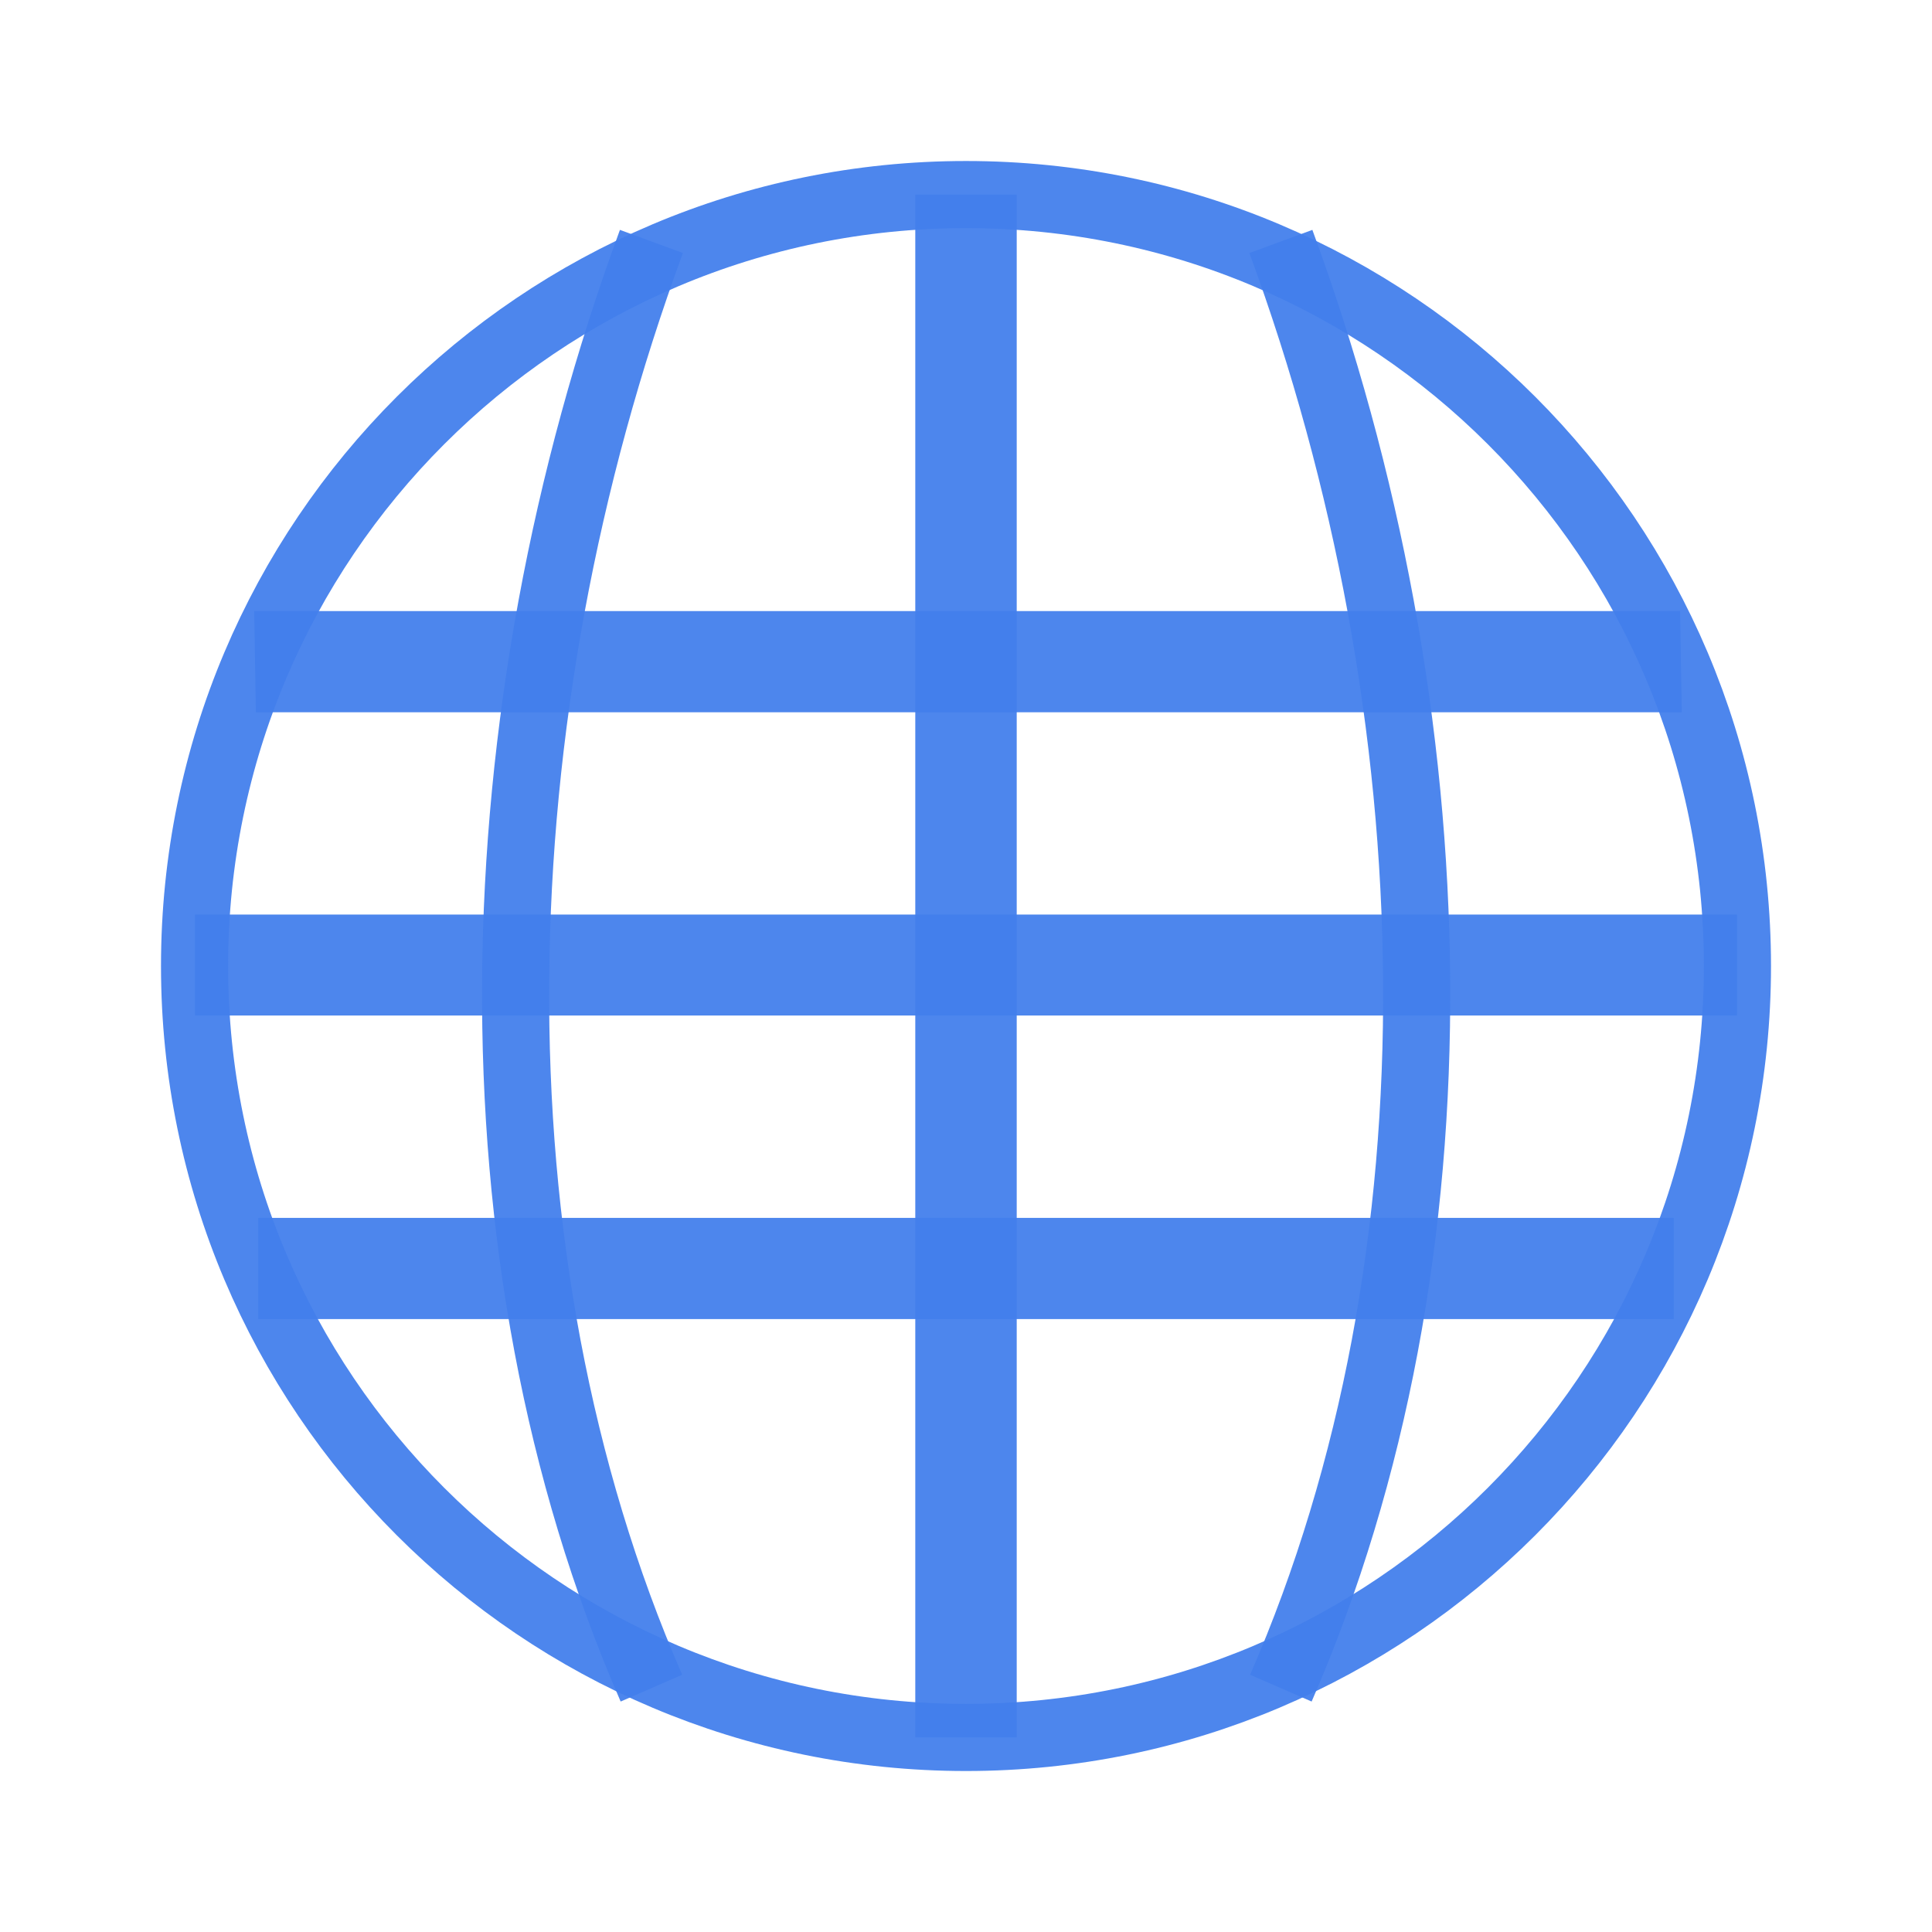
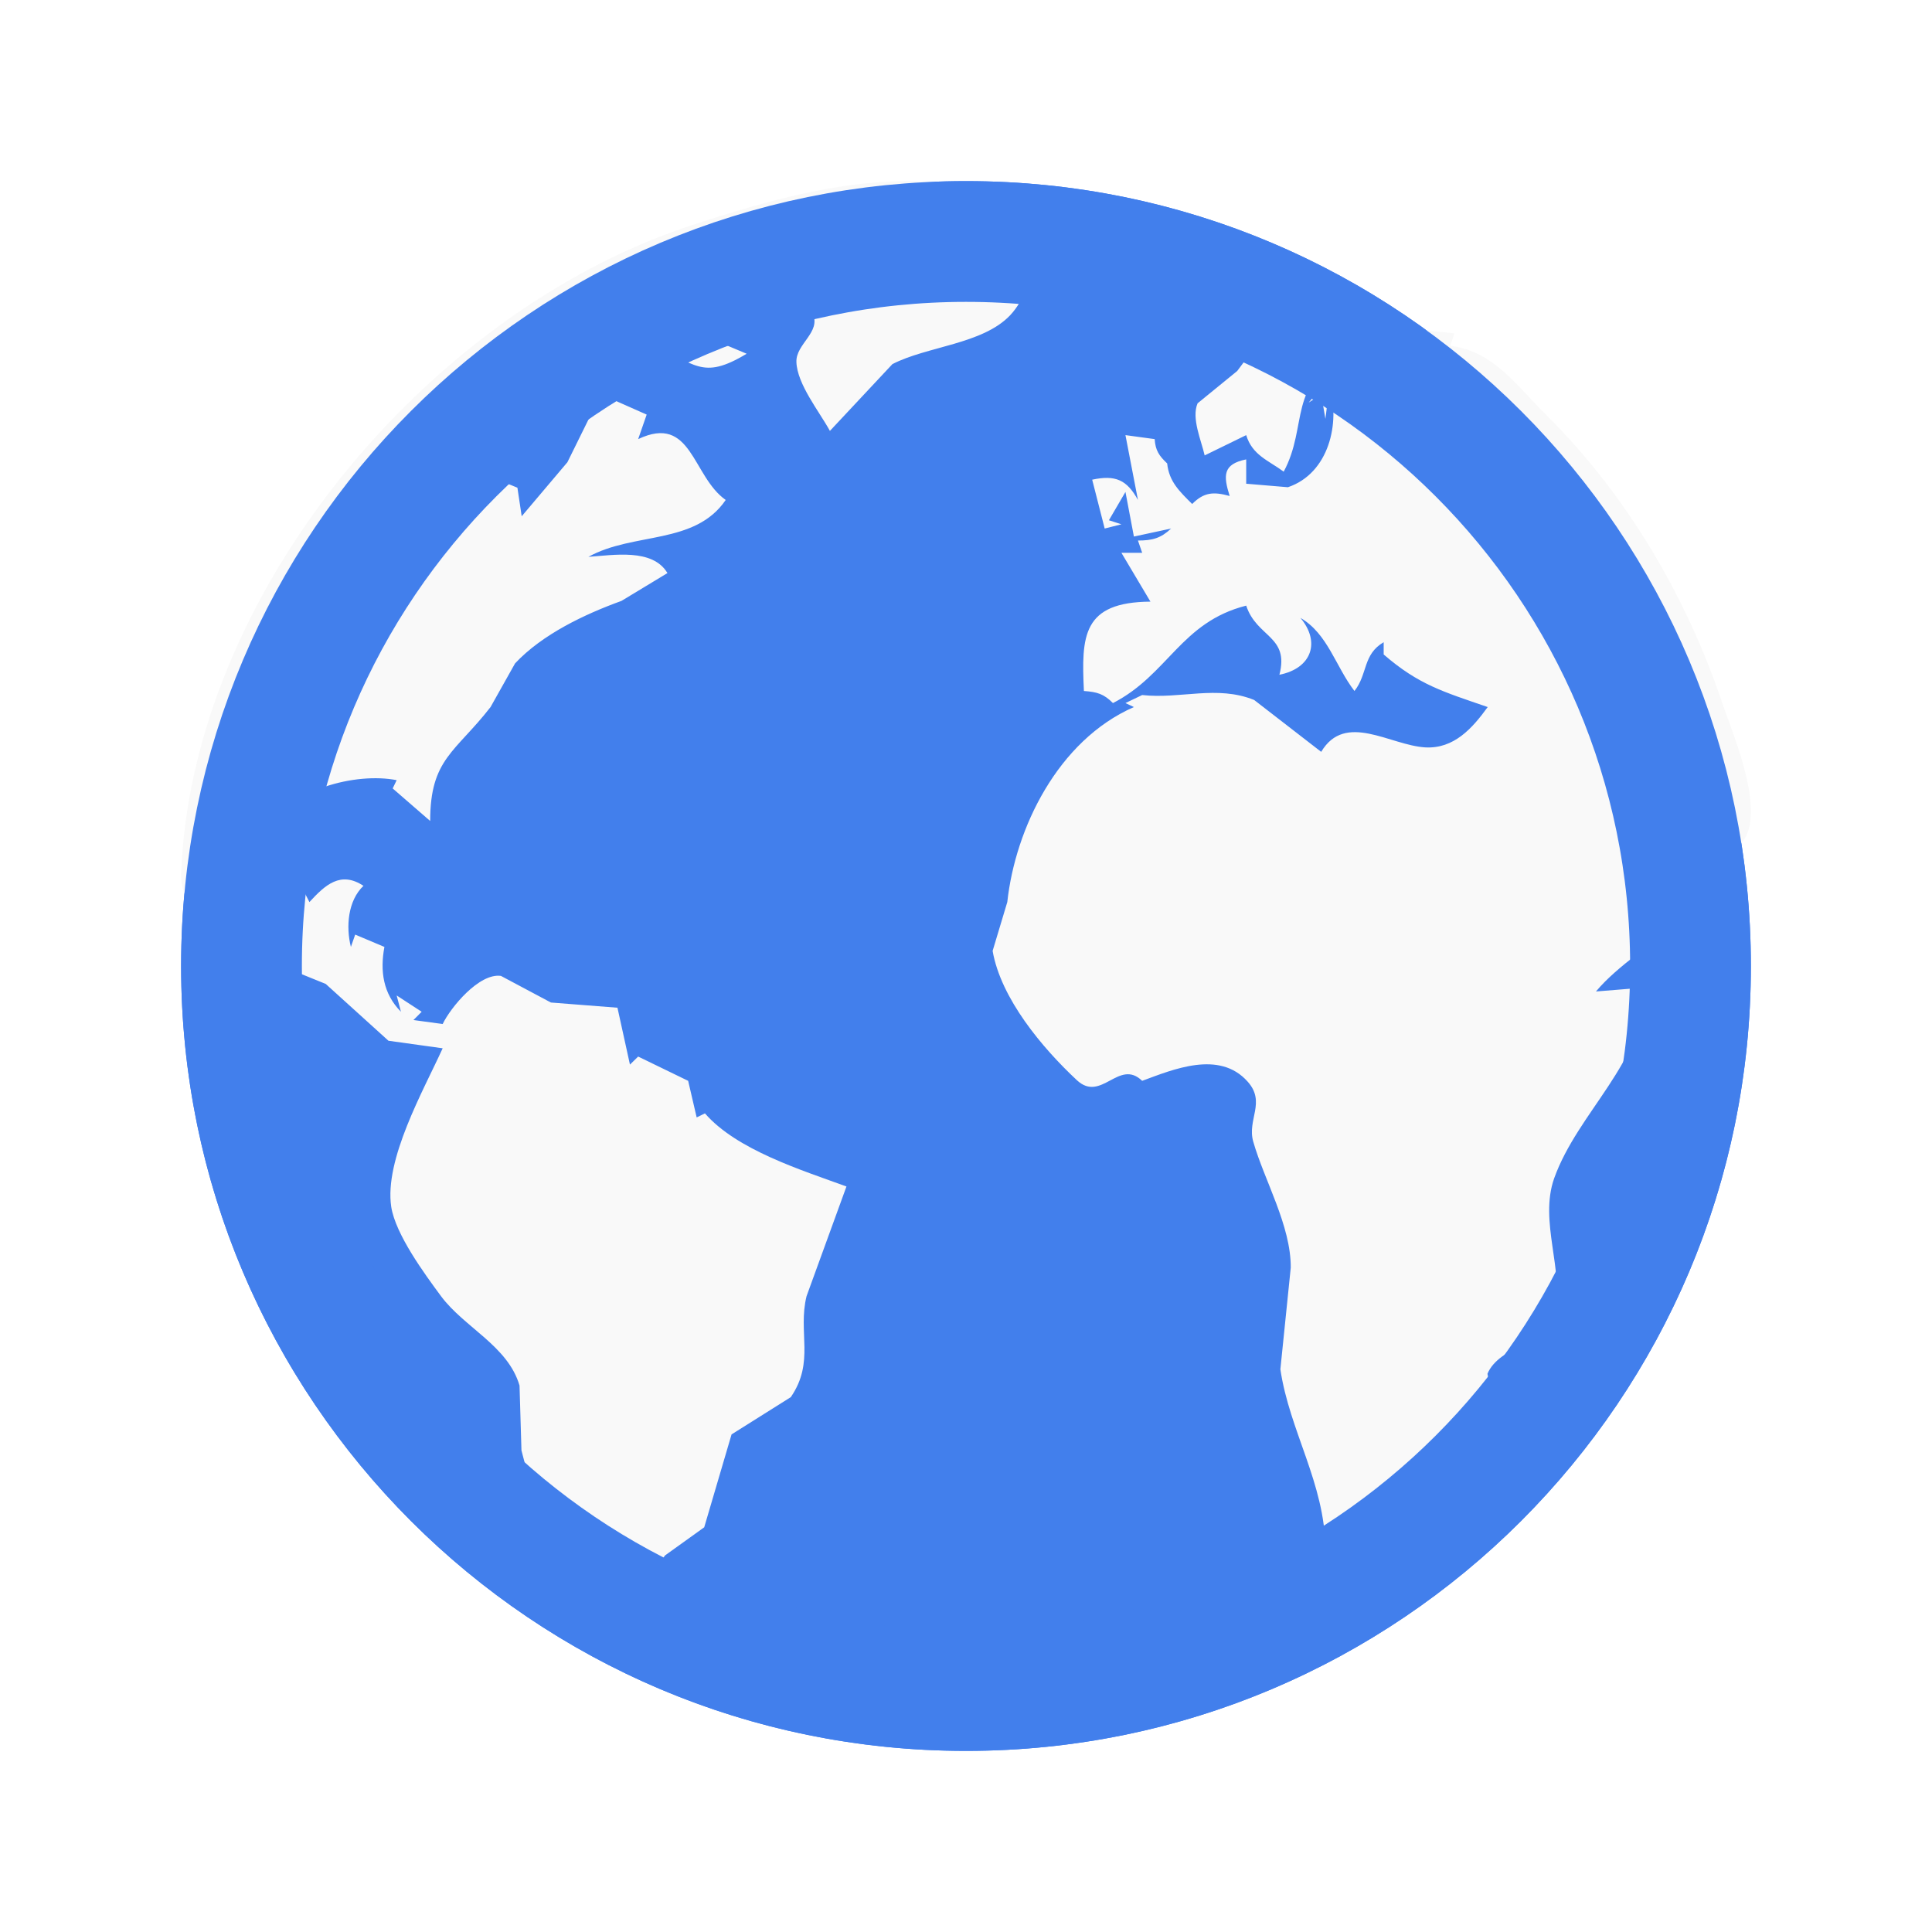
<svg xmlns="http://www.w3.org/2000/svg" width="32" height="32" viewBox="0 0 32 32">
-   <g style="fill:#427fec;fill-opacity:.941">
-     <path d="M 4.211 10.121 L 4.238 11.797 L 27.855 11.797 L 27.828 10.121 Z " />
-     <path d="M 3.23 15.148 L 3.23 16.82 L 28.77 16.82 L 28.77 15.148 Z " />
-     <path d="M 4.277 20.172 L 4.277 21.848 L 27.723 21.848 L 27.723 20.172 Z " />
-     <path d="M 15.16 3.223 L 15.16 28.777 L 16.84 28.777 L 16.84 3.223 Z " />
-   </g>
-   <g style="fill:none;stroke:#427fec;stroke-opacity:.941">
-     <g style="stroke-width:8.153">
-       <path d="M 89.752 7.744 C 66.881 -44.761 68.63 -110.621 89.752 -168.056 " transform="matrix(.1363 0 0 .1363 -1.44381 26.90541)" />
-       <path d="M 166.245 7.744 C 189.116 -44.761 187.368 -110.621 166.245 -168.056 " transform="matrix(.1363 0 0 .1363 -1.44381 26.90541)" />
-     </g>
-     <path style="stroke-linecap:round;stroke-width:.792" d="M 33.056 27.316 C 33.056 32.345 28.981 36.42 23.952 36.42 C 18.923 36.42 14.848 32.345 14.848 27.316 C 14.848 22.287 18.923 18.212 23.952 18.212 C 28.981 18.212 33.056 22.287 33.056 27.316 Z " transform="matrix(1.40351 0 0 1.40351 -17.61685 -22.33811)" />
-   </g>
+   <path style="fill:#427fec;fill-rule:evenodd" d="M 15.996 3 L 16.004 3 C 23.18 3 29 8.82 29 15.996 L 29 16.004 C 29 23.18 23.18 29 16.004 29 L 15.996 29 C 8.82 29 3 23.18 3 16.004 L 3 15.996 C 3 8.82 8.82 3 15.996 3 Z " />
+   <path style="fill:#f9f9f9" d="M 3.746 16.355 L 3.883 15.684 L 5.395 16.297 L 6.434 17.238 L 7.332 17.363 C 7.012 18.066 6.363 19.203 6.48 19.988 C 6.551 20.445 7.031 21.098 7.305 21.469 C 7.691 21.988 8.414 22.293 8.605 22.949 L 8.637 24.023 L 8.848 24.832 C 8.809 25.176 8.477 25.766 8.695 26.086 C 8.934 26.434 9.816 26.871 10.227 26.984 C 10.617 27.086 10.66 26.691 10.504 26.445 L 11.016 25.762 L 11.664 25.297 L 12.117 23.758 L 13.098 23.141 C 13.5 22.555 13.211 22.07 13.359 21.469 L 14.02 19.652 C 13.273 19.379 12.203 19.047 11.676 18.441 L 11.539 18.508 L 11.398 17.902 L 10.57 17.5 L 10.434 17.633 L 10.227 16.691 L 9.125 16.605 L 8.297 16.164 C 7.938 16.113 7.465 16.684 7.332 16.961 L 6.848 16.895 L 6.984 16.758 L 6.57 16.488 L 6.641 16.758 C 6.344 16.457 6.293 16.082 6.367 15.684 L 5.883 15.48 L 5.812 15.684 C 5.727 15.348 5.762 14.918 6.02 14.672 C 5.641 14.422 5.387 14.656 5.125 14.941 L 4.57 13.867 C 4.422 14.195 4.477 14.527 4.504 14.875 L 4.363 14.875 C 4.336 14.5 4.238 14.086 4.434 13.73 C 4.801 13.07 5.898 12.789 6.57 12.922 L 6.504 13.059 L 7.125 13.598 C 7.125 12.566 7.543 12.461 8.125 11.711 L 8.531 10.988 C 8.984 10.504 9.688 10.172 10.293 9.953 L 11.055 9.492 C 10.809 9.078 10.16 9.195 9.746 9.223 C 10.492 8.809 11.508 9.031 12.02 8.281 C 11.461 7.887 11.461 6.852 10.57 7.273 L 10.711 6.867 L 9.953 6.531 L 9.398 7.656 L 8.641 8.551 L 8.57 8.078 C 8.281 7.949 7.477 7.715 7.461 7.34 C 7.445 6.93 8.742 6.309 9.055 6.062 L 8.918 6.398 L 9.453 6.348 C 9.566 6.281 10.641 4.801 10.777 5.727 C 11.527 6 11.609 6.316 12.367 5.859 L 11.883 5.656 C 11.805 4.992 11.207 4.984 10.641 4.984 L 12.434 4.18 C 12.633 4.656 13.262 4.754 13.461 5.191 C 13.605 5.504 13.18 5.695 13.191 5.996 C 13.203 6.363 13.57 6.816 13.746 7.137 L 14.781 6.031 C 15.355 5.734 16.273 5.703 16.73 5.223 C 17.258 4.664 16.969 3.777 17.953 3.773 C 17.754 3.691 17.43 3.629 17.262 3.773 L 17.055 3.574 L 17.332 3.574 C 17.188 3.379 17.09 3.277 16.848 3.234 C 16.57 2.902 15.934 3.059 15.539 3.023 C 14.16 2.895 12.672 3.328 11.398 3.75 C 7.059 5.199 3.172 9.855 3 14.473 C 2.98 14.996 3.438 15.227 3.664 15.629 L 3.746 16.355 M 22.02 5.051 C 21.777 5.246 21.367 5.344 21.055 5.391 L 20.492 6.145 L 19.836 6.68 C 19.73 6.926 19.898 7.297 19.953 7.543 L 20.641 7.207 C 20.742 7.539 21.008 7.625 21.262 7.812 C 21.672 7.055 21.32 6.332 22.297 5.926 L 21.676 6.668 L 21.883 6.531 L 21.953 6.938 L 22.02 6.398 C 22.203 7.004 22.012 7.84 21.332 8.07 L 20.641 8.012 L 20.641 7.609 C 20.25 7.688 20.262 7.879 20.367 8.215 C 20.098 8.141 19.941 8.152 19.746 8.348 C 19.535 8.137 19.363 7.977 19.332 7.676 C 19.195 7.547 19.137 7.457 19.125 7.273 L 18.641 7.207 L 18.848 8.281 C 18.664 7.945 18.473 7.863 18.09 7.945 L 18.297 8.754 L 18.574 8.684 L 18.367 8.617 L 18.641 8.148 L 18.781 8.887 L 19.398 8.754 C 19.227 8.914 19.09 8.953 18.848 8.953 L 18.918 9.156 L 18.574 9.156 L 19.055 9.965 C 17.926 9.973 17.91 10.535 17.953 11.445 C 18.172 11.461 18.281 11.492 18.434 11.645 C 19.348 11.176 19.559 10.305 20.641 10.031 C 20.816 10.562 21.359 10.531 21.191 11.176 C 21.727 11.07 21.875 10.633 21.539 10.234 C 21.992 10.496 22.121 11.039 22.434 11.445 C 22.656 11.164 22.57 10.84 22.918 10.637 L 22.918 10.84 C 23.5 11.344 23.906 11.457 24.641 11.711 C 24.387 12.062 24.082 12.406 23.605 12.379 C 23.023 12.344 22.281 11.785 21.883 12.453 L 20.773 11.594 C 20.156 11.344 19.551 11.582 18.918 11.512 L 18.641 11.645 L 18.781 11.711 C 17.516 12.266 16.816 13.727 16.684 14.941 L 16.441 15.75 C 16.578 16.539 17.262 17.355 17.836 17.891 C 18.242 18.27 18.531 17.527 18.918 17.902 C 19.426 17.715 20.195 17.387 20.664 17.914 C 20.973 18.258 20.652 18.543 20.758 18.91 C 20.941 19.551 21.383 20.301 21.379 20.996 L 21.207 22.68 C 21.359 23.703 21.941 24.566 21.953 25.641 C 22.797 25.555 23.746 25.141 24.219 24.43 L 24.418 23.828 L 24.766 23.414 L 24.637 22.754 C 24.832 22.289 25.633 22.242 25.75 21.734 C 25.914 21.051 25.488 20.234 25.742 19.516 C 26.137 18.414 27.23 17.605 27.262 16.355 L 26.434 16.422 C 27.18 15.531 28.758 15.082 27.953 13.73 L 27.605 14.137 L 27.469 14.137 C 27.203 13.59 26.781 13.535 26.781 12.855 C 27.426 13.398 28.094 13.418 28.711 14.066 C 29.379 13.715 28.707 12.18 28.527 11.645 C 27.93 9.879 26.949 8.199 25.605 6.867 C 25.125 6.395 24.742 5.816 24.02 5.727 L 24.09 5.523 C 23.527 5.449 22.59 5.445 22.16 5.051 Z " />
+   <path style="fill:none;stroke:#427fec" d="M 7.998 2 L 8.002 2 C 11.314 2 14 4.686 14 7.998 L 14 8.002 C 14 11.314 11.314 14 8.002 14 L 7.998 14 C 4.686 14 2 11.314 2 8.002 L 2 7.998 C 2 4.686 4.686 2 7.998 2 Z " transform="scale(2)" />
</svg>
